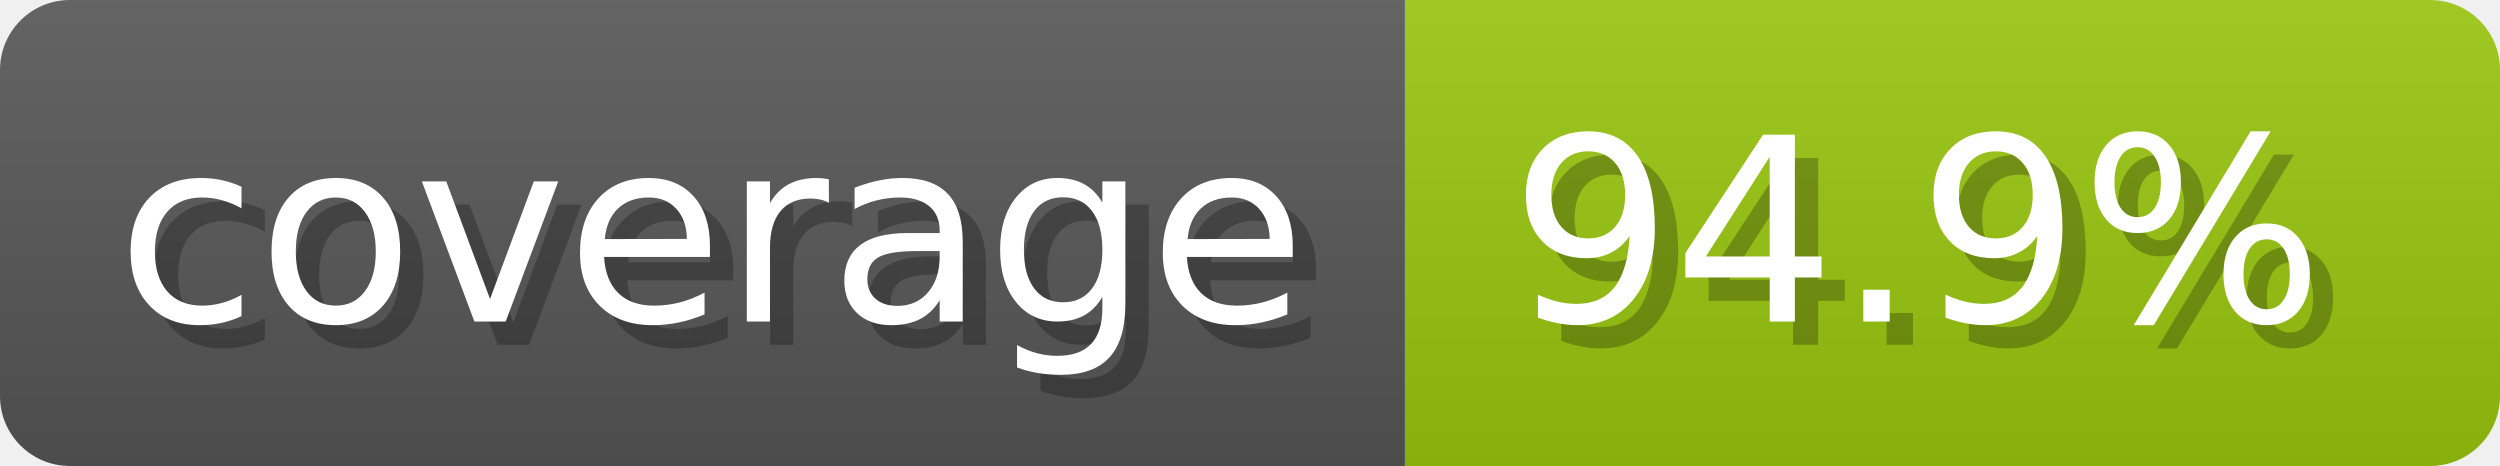
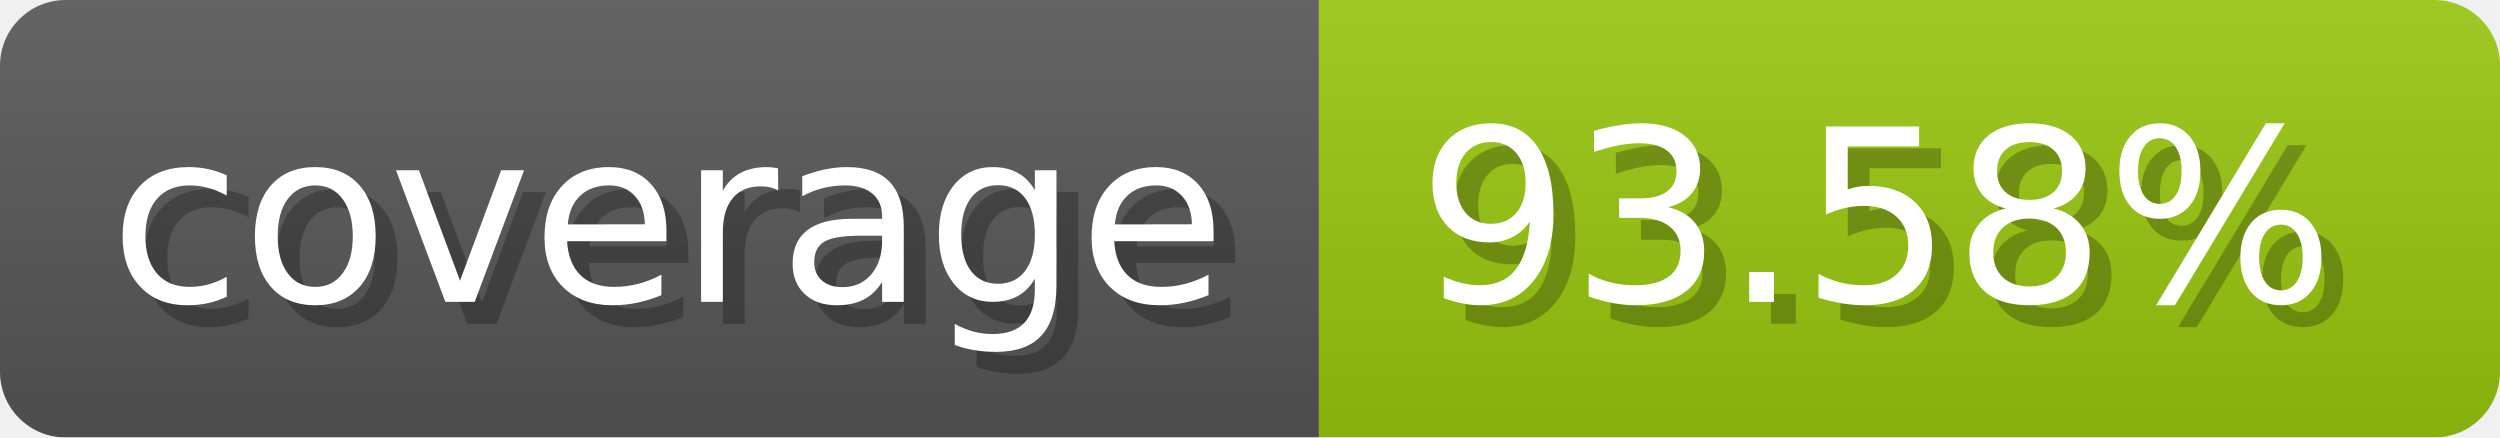
- <svg xmlns="http://www.w3.org/2000/svg" width="107.3" height="20" viewBox="0 0 1073 200" role="img" aria-label="coverage: 94.9%">
-   <linearGradient id="HkfPN" x2="0" y2="100%">
+ <svg xmlns="http://www.w3.org/2000/svg" width="114.3" height="20" viewBox="0 0 1143 200" role="img" aria-label="coverage: 93.58%">
+   <linearGradient id="ayIDo" x2="0" y2="100%">
    <stop offset="0" stop-opacity=".1" stop-color="#EEE" />
    <stop offset="1" stop-opacity=".1" />
  </linearGradient>
-   <mask id="UbkAP">
-     <rect width="1073" height="200" rx="30" fill="#FFF" />
+   <mask id="DEEaZ">
+     <rect width="1143" height="200" rx="30" fill="#FFF" />
  </mask>
-   <g mask="url(#UbkAP)">
+   <g mask="url(#DEEaZ)">
    <rect width="603" height="200" fill="#555" />
-     <rect width="470" height="200" fill="#97c40f" x="603" />
-     <rect width="1073" height="200" fill="url(#HkfPN)" />
+     <rect width="540" height="200" fill="#97c40f" x="603" />
+     <rect width="1143" height="200" fill="url(#ayIDo)" />
  </g>
  <g aria-hidden="true" fill="#fff" text-anchor="start" font-family="Verdana,DejaVu Sans,sans-serif" font-size="110">
    <text x="60" y="148" textLength="503" fill="#000" opacity="0.25">coverage</text>
    <text x="50" y="138" textLength="503">coverage</text>
-     <text x="658" y="148" textLength="370" fill="#000" opacity="0.25">94.9%</text>
-     <text x="648" y="138" textLength="370">94.9%</text>
+     <text x="658" y="148" textLength="440" fill="#000" opacity="0.25">93.58%</text>
+     <text x="648" y="138" textLength="440">93.58%</text>
  </g>
</svg>
